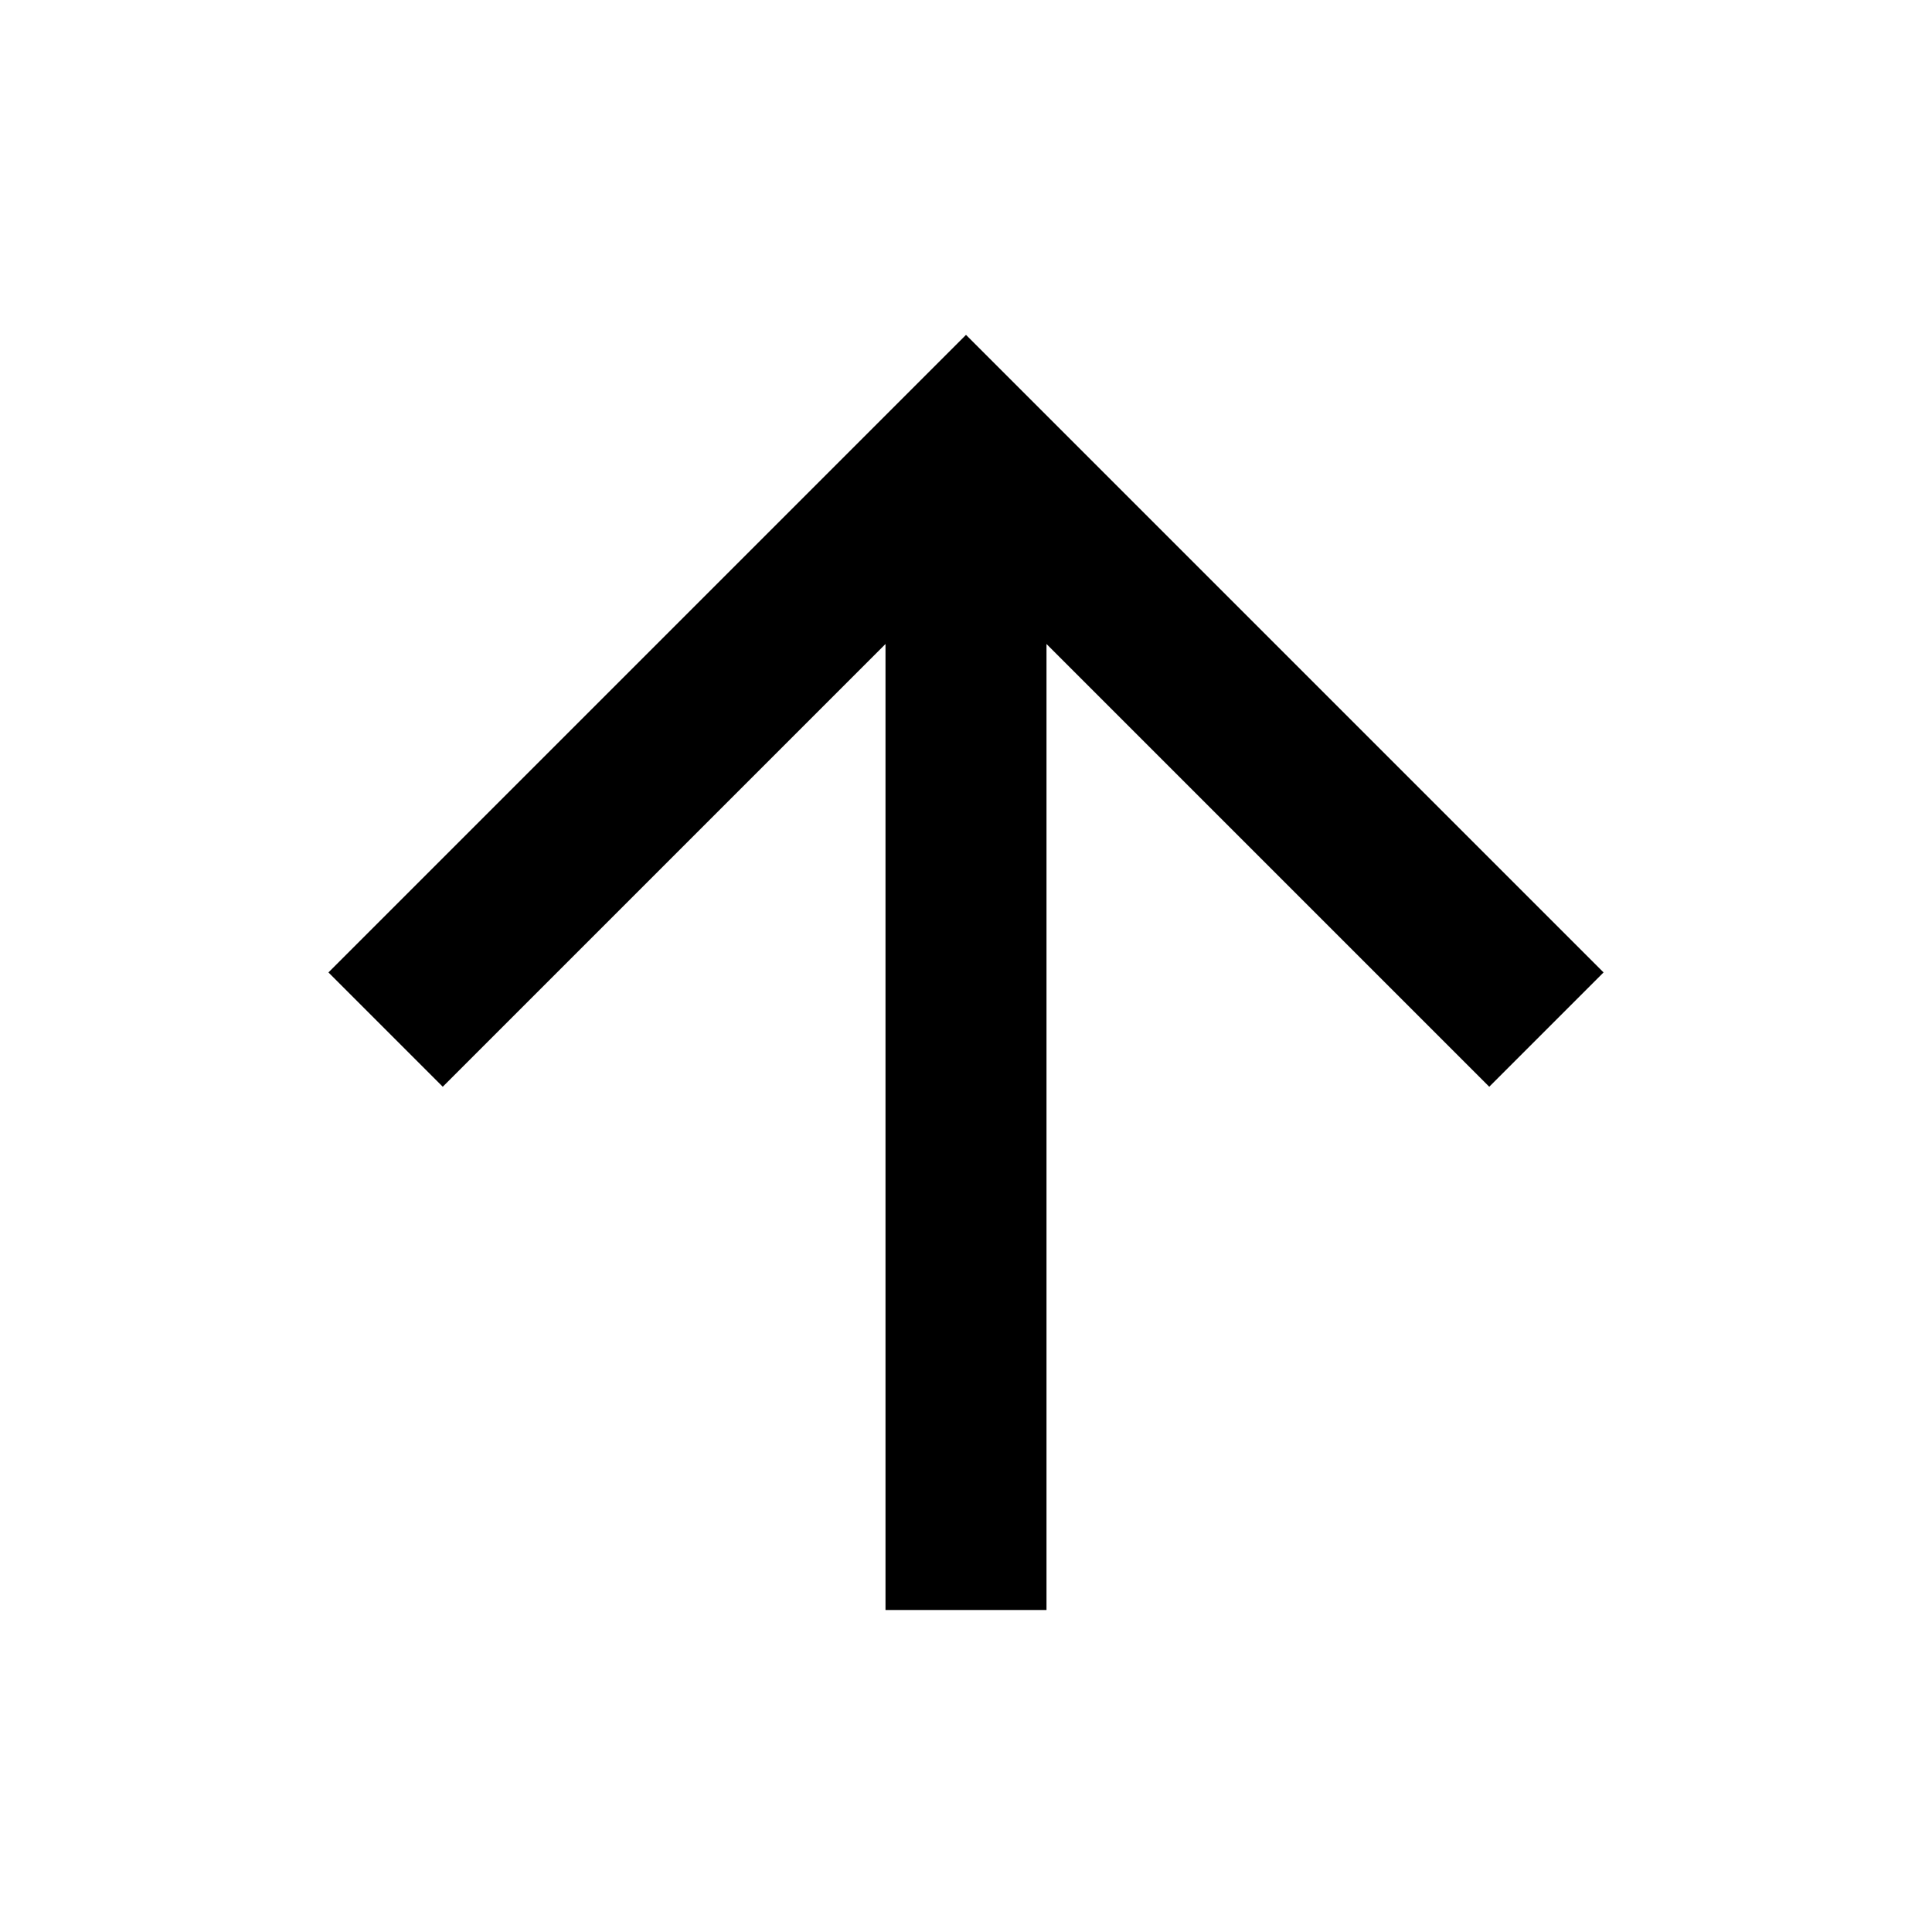
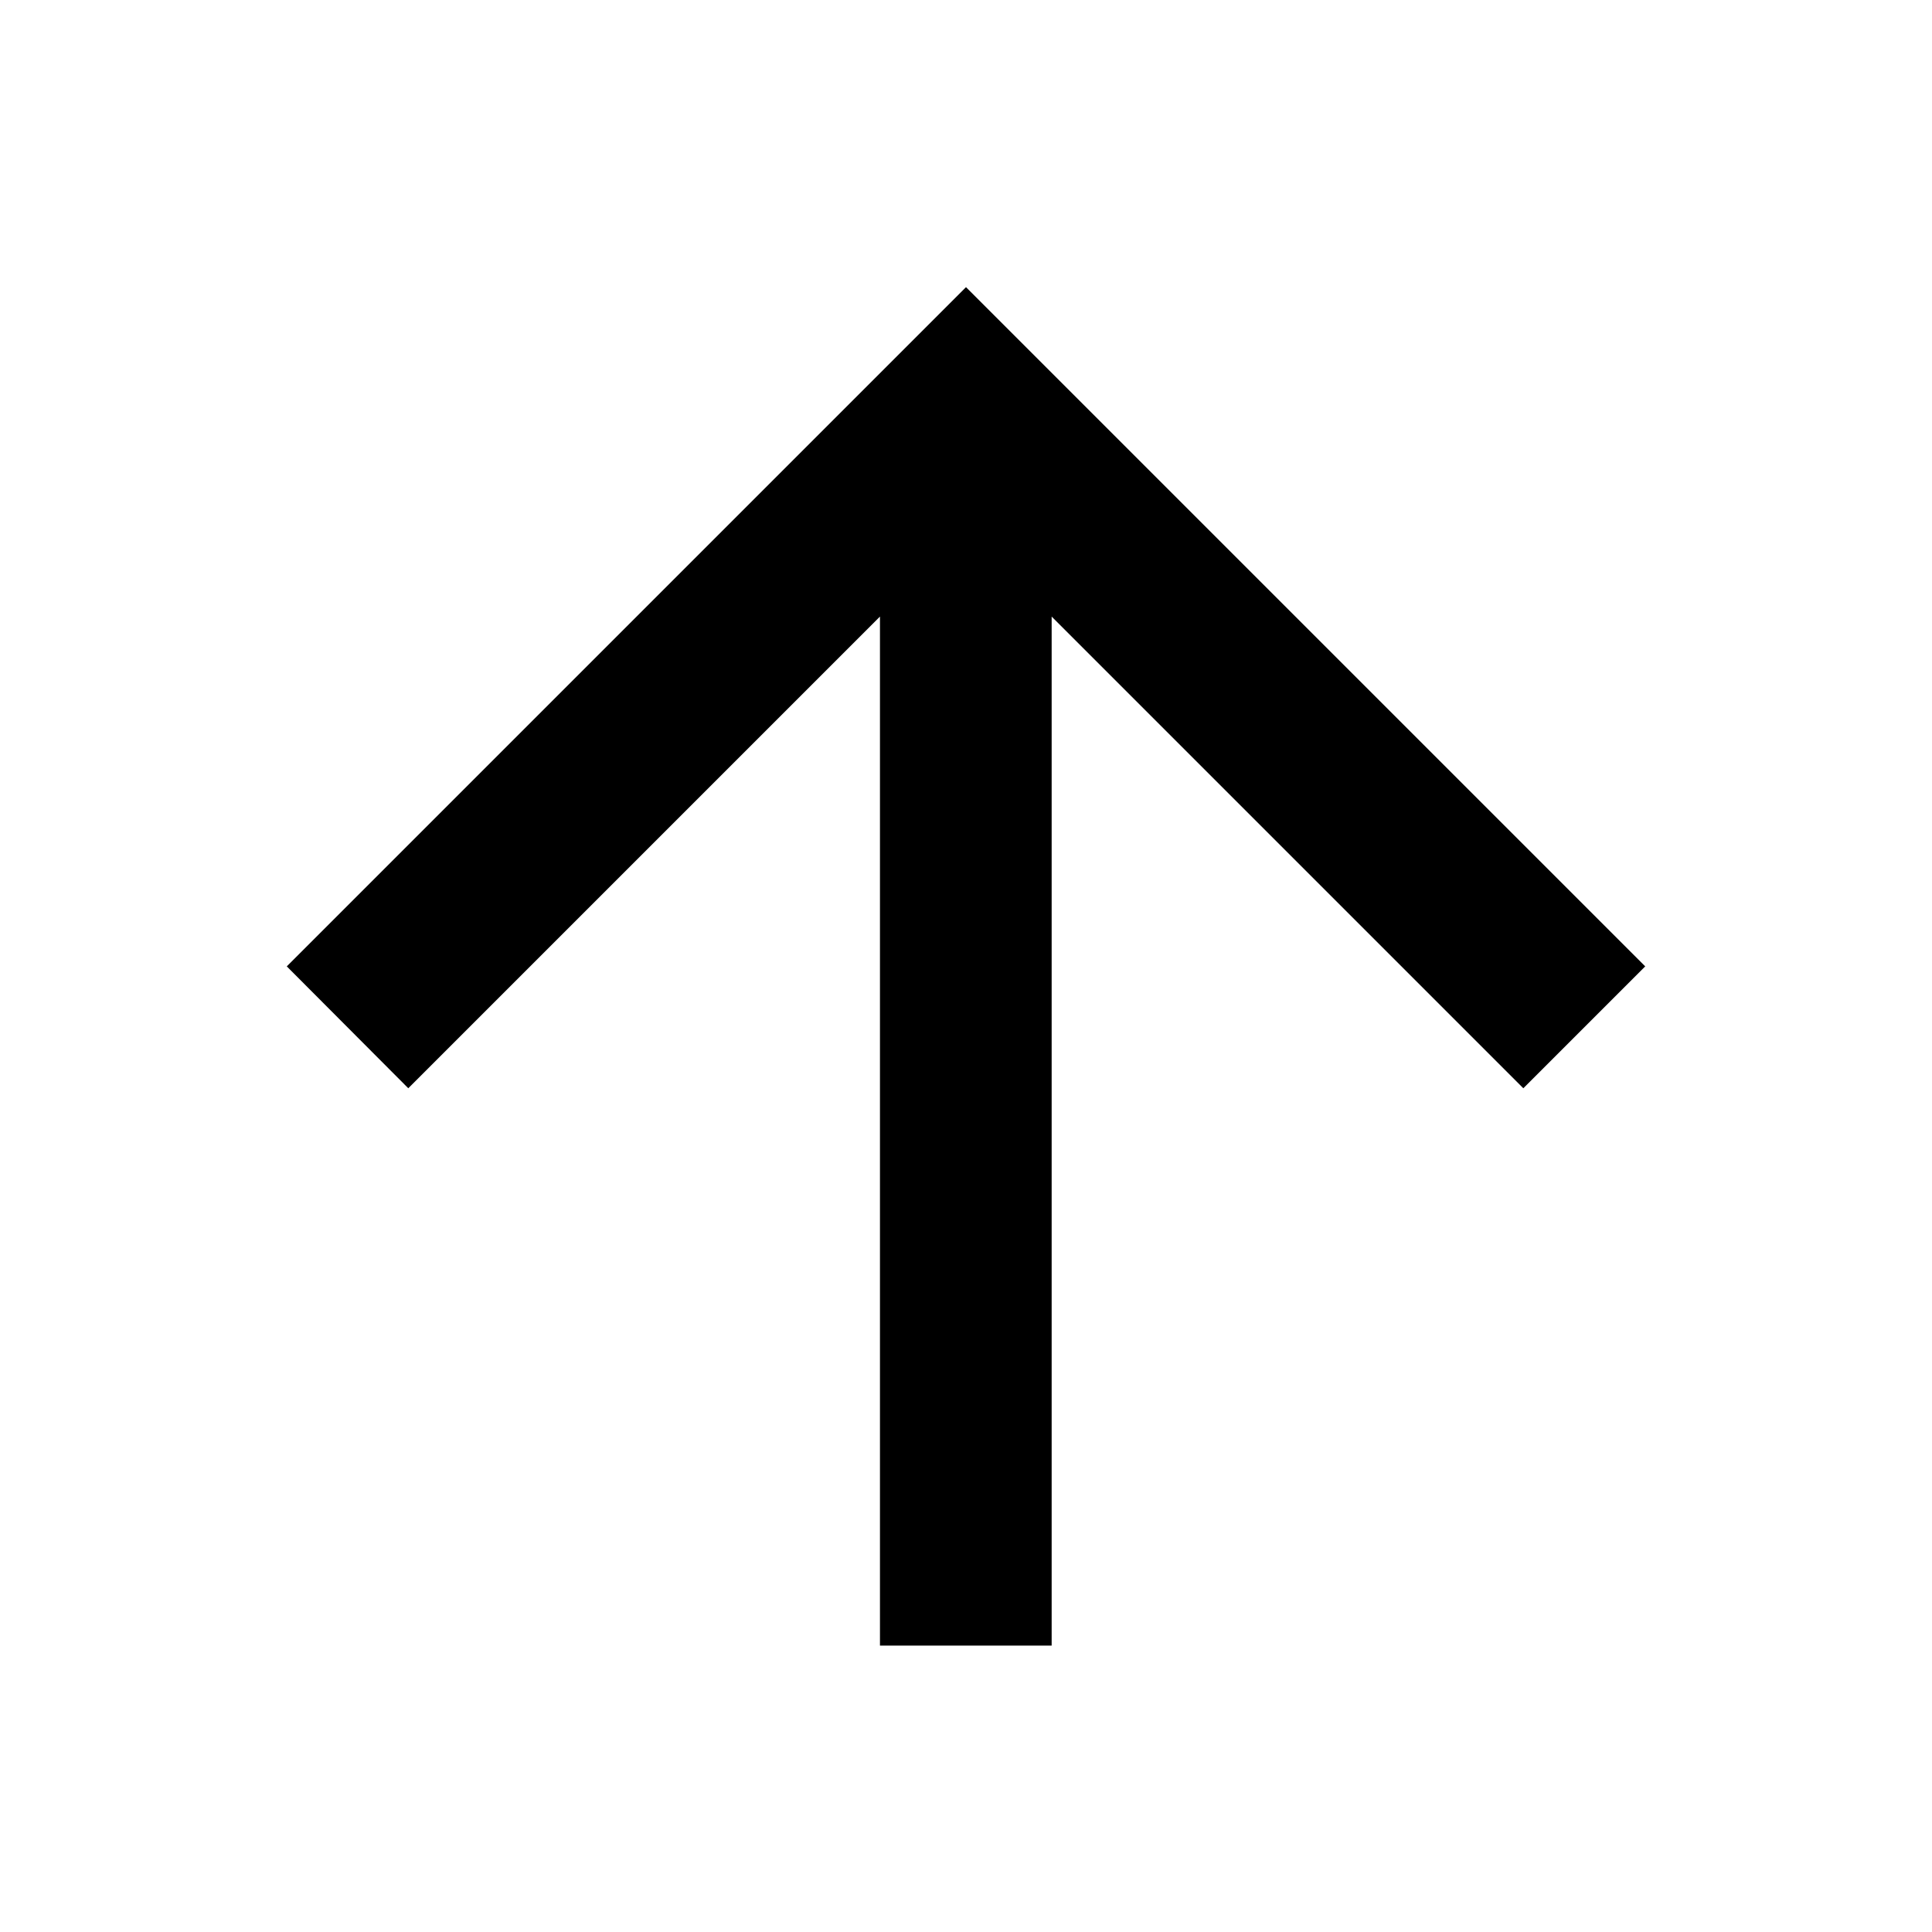
- <svg xmlns="http://www.w3.org/2000/svg" version="1.1" width="24" height="24" viewBox="0 0 24 24">
-   <path d="M13,20H11V8L5.5,13.5L4.08,12.08L12,4.16L19.92,12.08L18.5,13.5L13,8V20Z" />
+ <svg xmlns="http://www.w3.org/2000/svg" version="1.1" id="Layer_1" x="0px" y="0px" viewBox="0 0 512 512" style="enable-background:new 0 0 512 512;" xml:space="preserve">
+   <path d="M278.7,436.1h-45.5V163.4l-125,125L76,256.1l180-180l180,180l-32.3,32.3l-125-125V436.1z" />
</svg>
